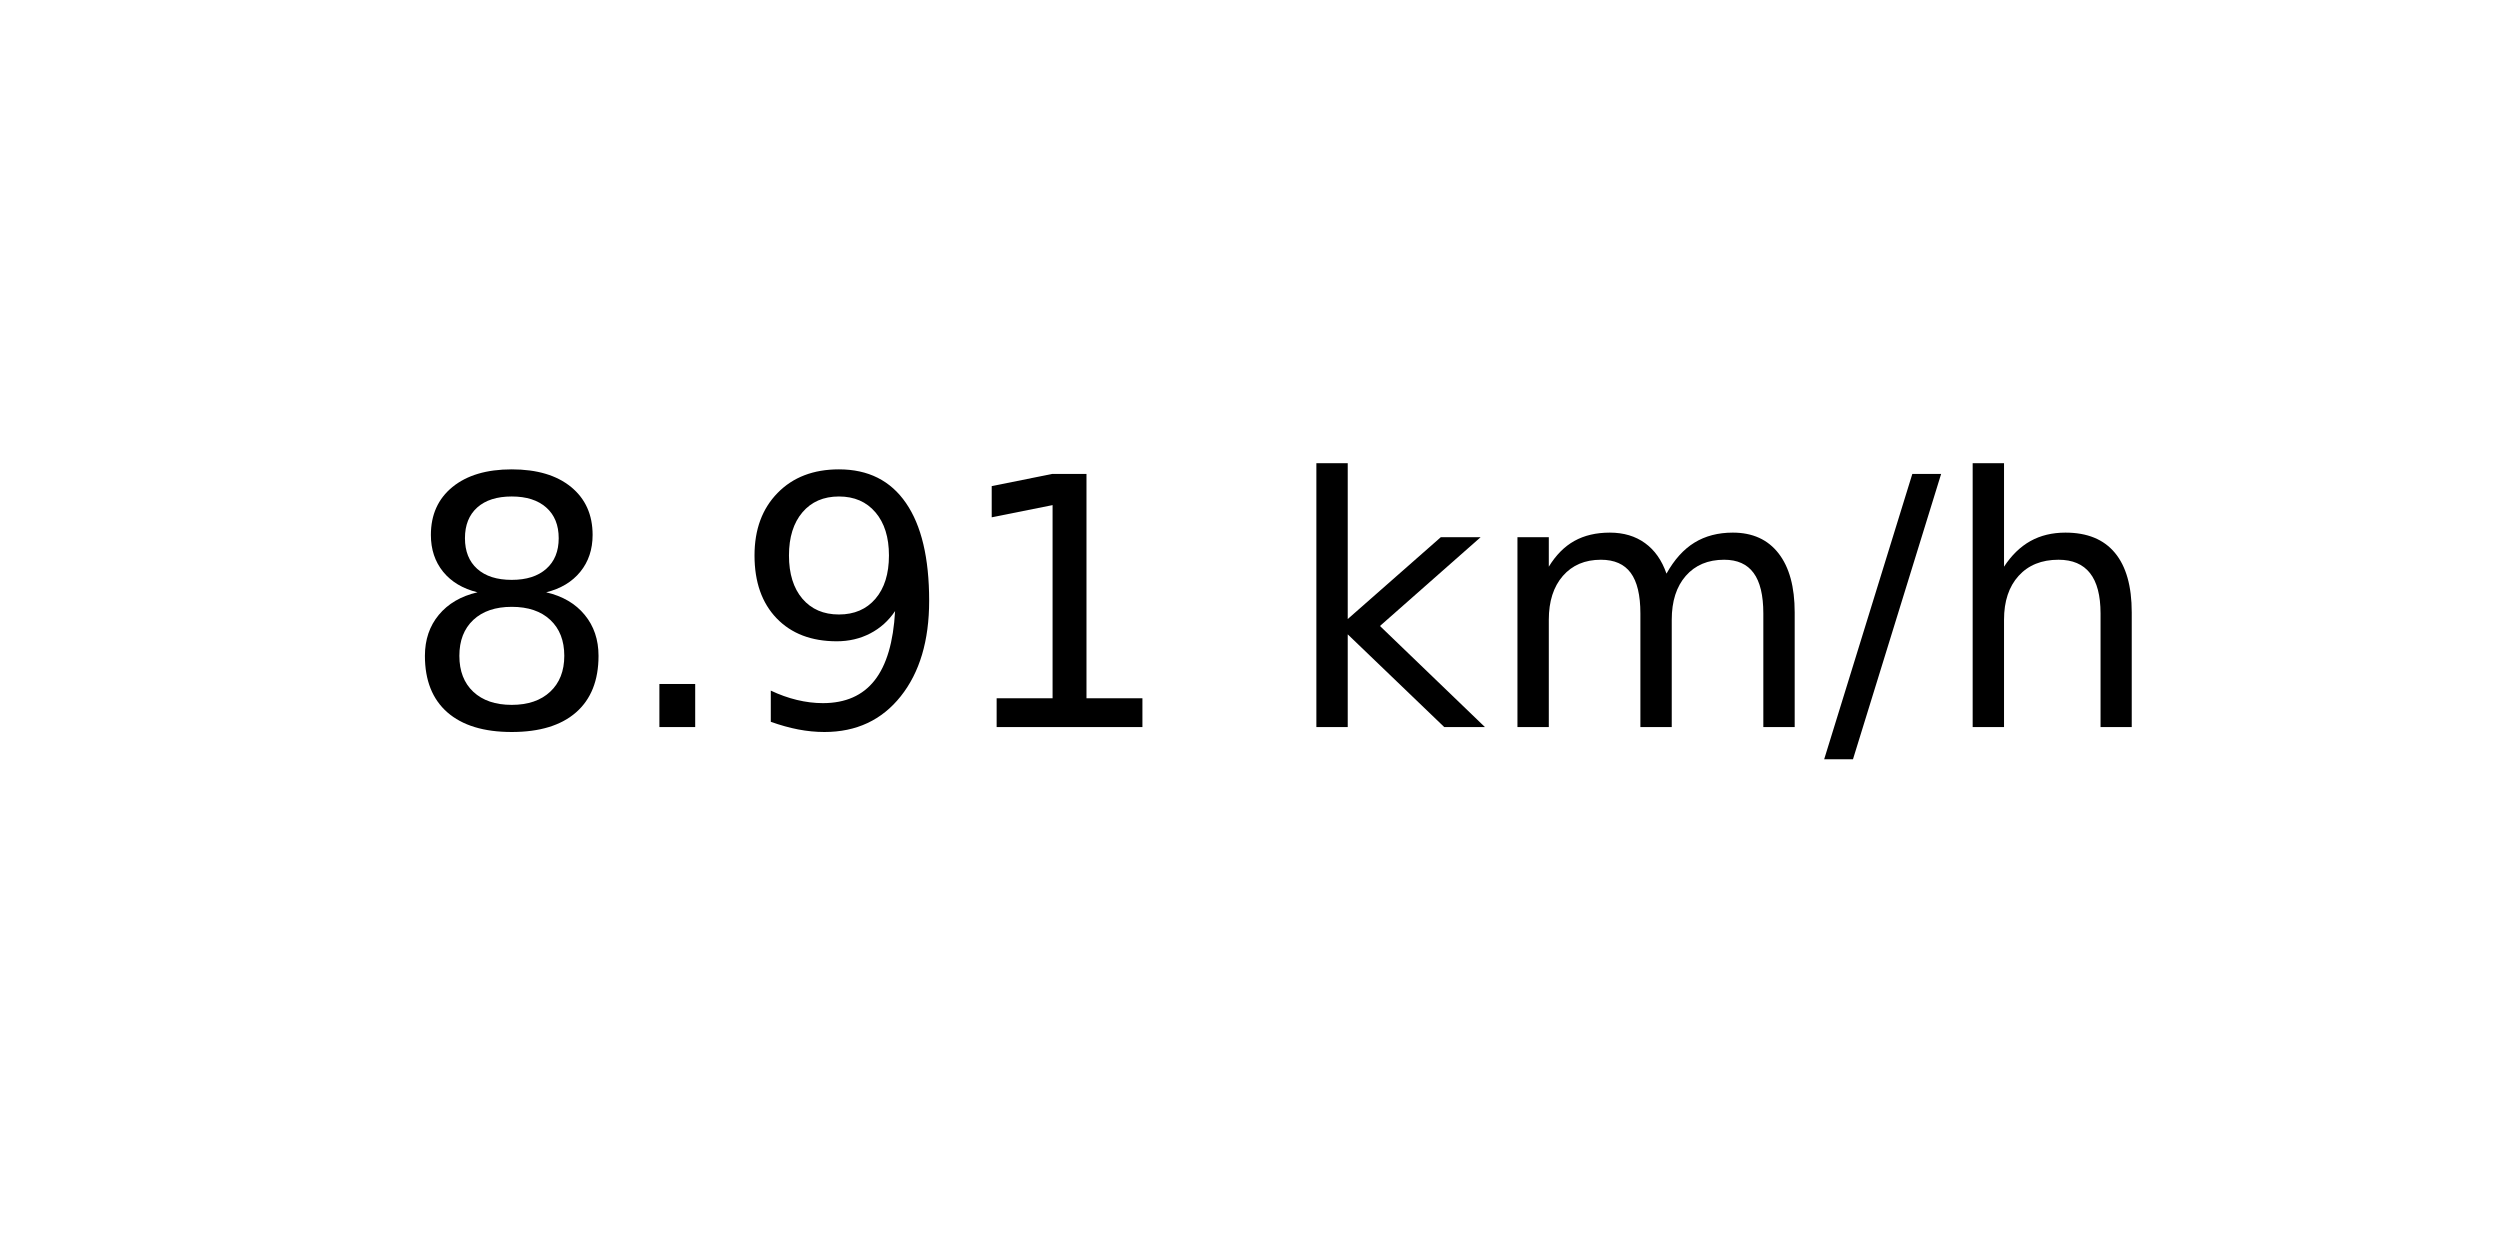
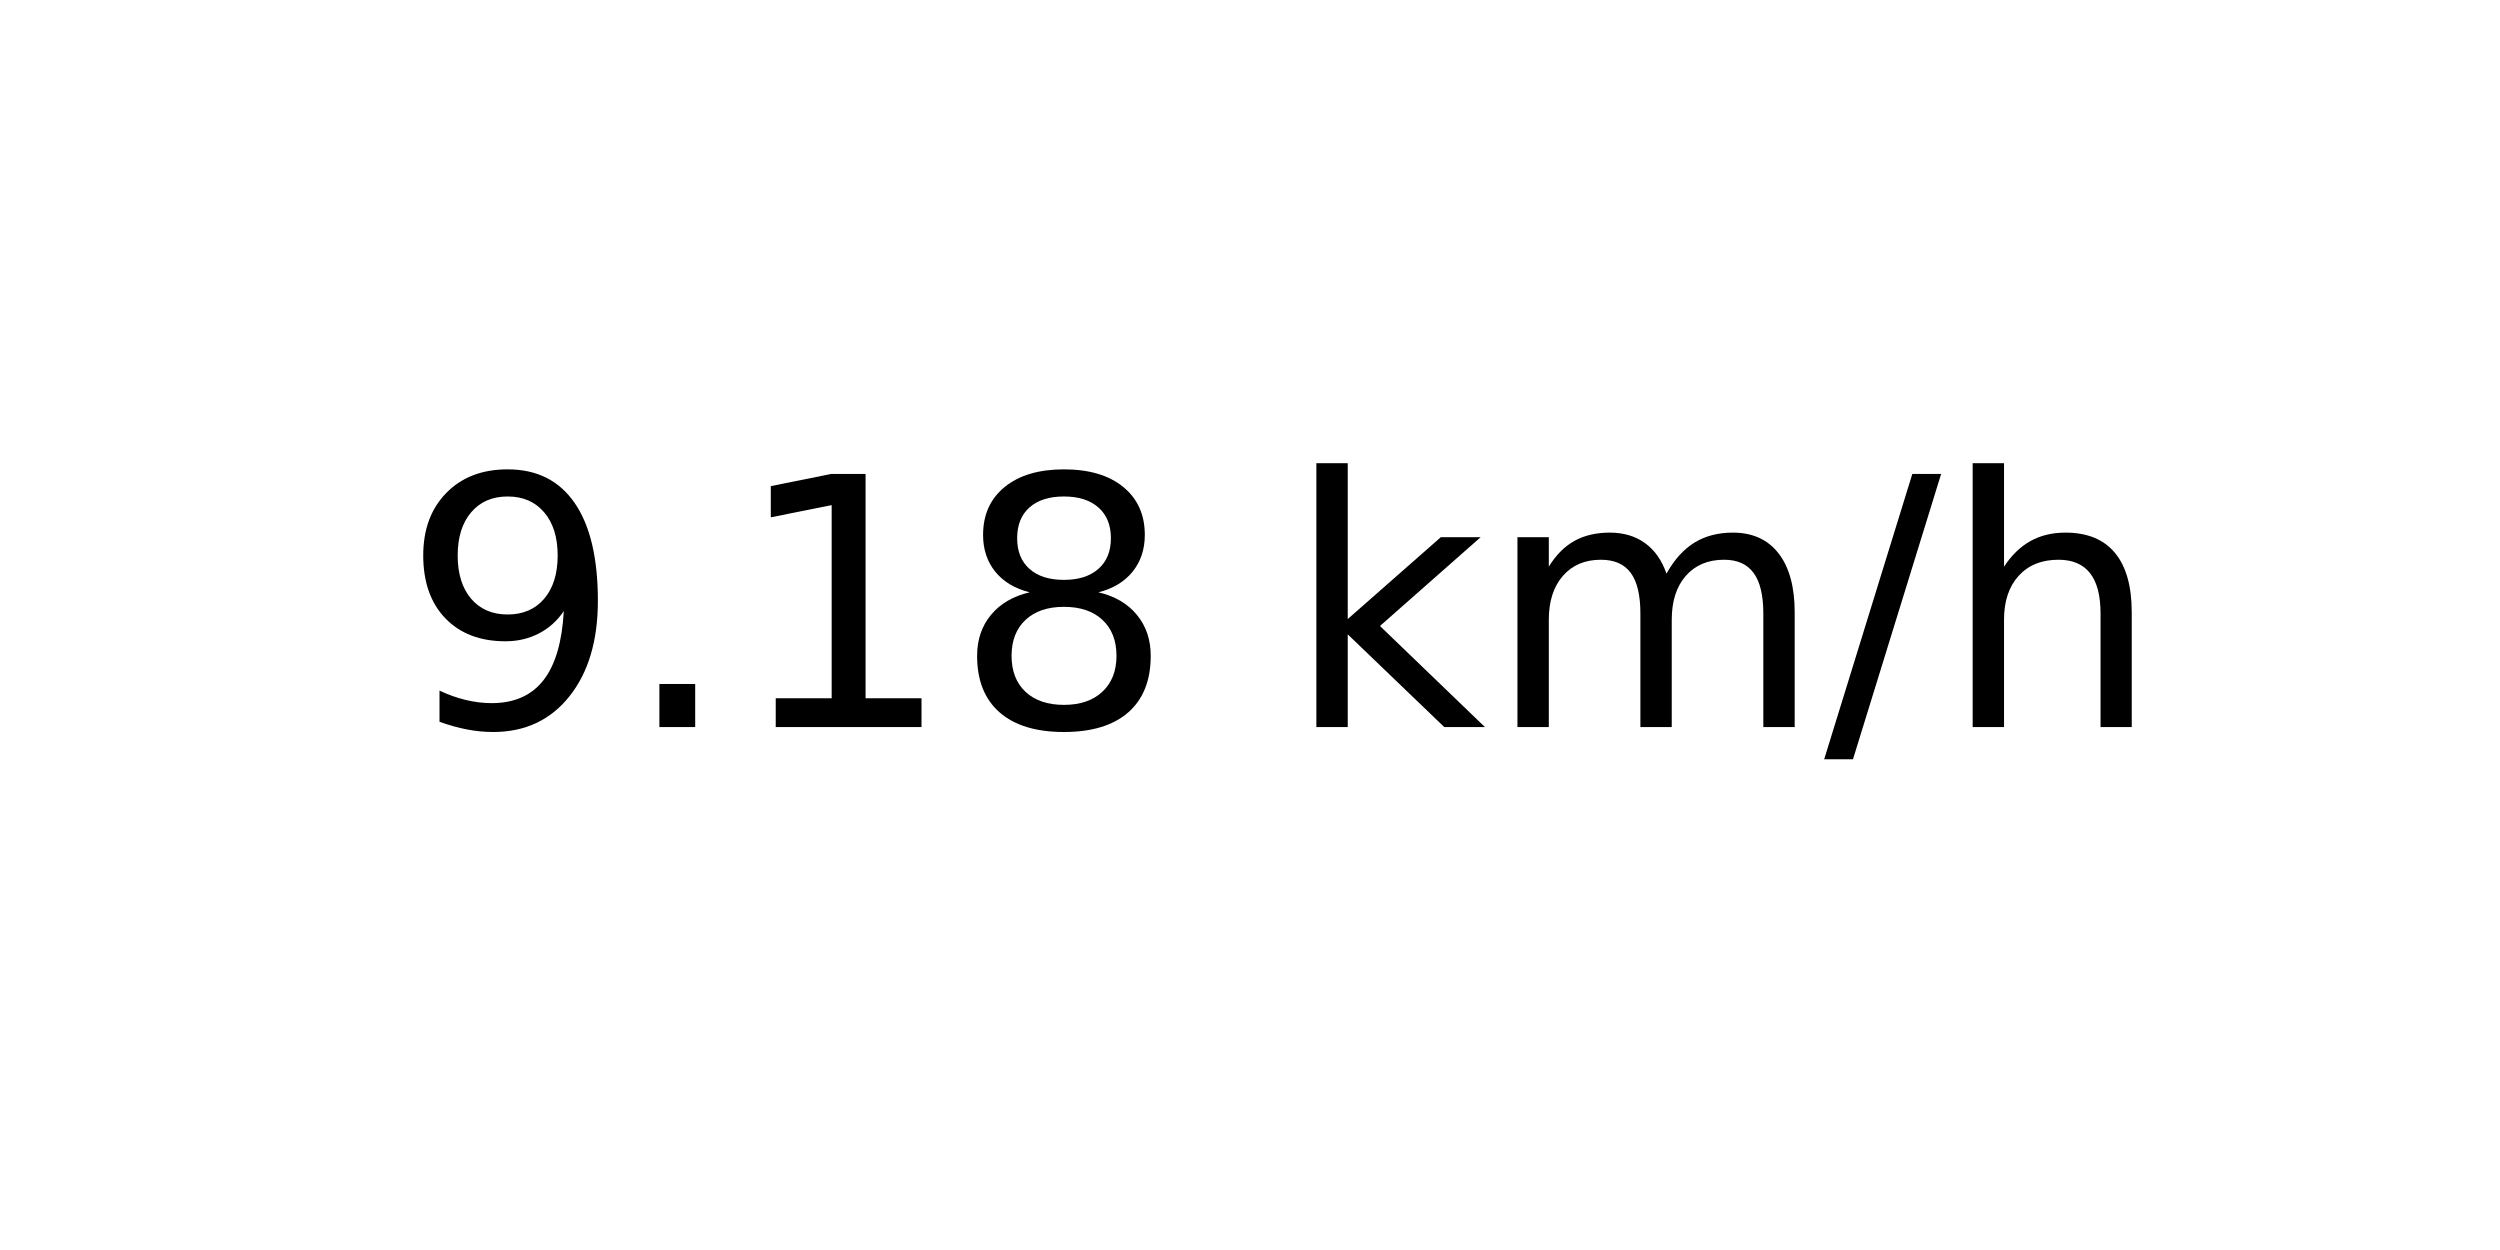
<svg xmlns="http://www.w3.org/2000/svg" xmlns:xlink="http://www.w3.org/1999/xlink" width="72pt" height="36pt" viewBox="0 0 72 36" version="1.1">
  <defs>
    <style type="text/css">*{stroke-linejoin: round; stroke-linecap: butt}</style>
  </defs>
  <g id="figure_1">
    <g id="axes_1">
      <g id="text_1">
        <g transform="translate(11.55937 20.93937) scale(0.1 -0.1)">
          <defs>
+             <path id="DejaVuSans-39" d="M 703 97  L 703 672  Q 941 559 1184 500  Q 1428 441 1663 441  Q 2288 441 2617 861  Q 2947 1281 2994 2138  Q 2813 1869 2534 1725  Q 2256 1581 1919 1581  Q 1219 1581 811 2004  Q 403 2428 403 3163  Q 403 3881 828 4315  Q 1253 4750 1959 4750  Q 2769 4750 3195 4129  Q 3622 3509 3622 2328  Q 3622 1225 3098 567  Q 2575 -91 1691 -91  Q 1453 -91 1209 -44  Q 966 3 703 97  z M 1959 2075  Q 2384 2075 2632 2365  Q 2881 2656 2881 3163  Q 2881 3666 2632 3958  Q 2384 4250 1959 4250  Q 1534 4250 1286 3958  Q 1038 3666 1038 3163  Q 1038 2656 1286 2365  Q 1534 2075 1959 2075  z " transform="scale(0.015625)" />
+             <path id="DejaVuSans-2e" d="M 684 794  L 1344 794  L 1344 0  L 684 0  L 684 794  z " transform="scale(0.015625)" />
+             <path id="DejaVuSans-31" d="M 794 531  L 1825 531  L 1825 4091  L 703 3866  L 703 4441  L 1819 4666  L 2450 4666  L 2450 531  L 3481 531  L 3481 0  L 794 0  L 794 531  z " transform="scale(0.015625)" />
            <path id="DejaVuSans-38" d="M 2034 2216  Q 1584 2216 1326 1975  Q 1069 1734 1069 1313  Q 1069 891 1326 650  Q 1584 409 2034 409  Q 2484 409 2743 651  Q 3003 894 3003 1313  Q 3003 1734 2745 1975  Q 2488 2216 2034 2216  z M 1403 2484  Q 997 2584 770 2862  Q 544 3141 544 3541  Q 544 4100 942 4425  Q 1341 4750 2034 4750  Q 2731 4750 3128 4425  Q 3525 4100 3525 3541  Q 3525 3141 3298 2862  Q 3072 2584 2669 2484  Q 3125 2378 3379 2068  Q 3634 1759 3634 1313  Q 3634 634 3220 271  Q 2806 -91 2034 -91  Q 1263 -91 848 271  Q 434 634 434 1313  Q 434 1759 690 2068  Q 947 2378 1403 2484  z M 1172 3481  Q 1172 3119 1398 2916  Q 1625 2713 2034 2713  Q 2441 2713 2670 2916  Q 2900 3119 2900 3481  Q 2900 3844 2670 4047  Q 2441 4250 2034 4250  Q 1625 4250 1398 4047  Q 1172 3844 1172 3481  z " transform="scale(0.015625)" />
-             <path id="DejaVuSans-2e" d="M 684 794  L 1344 794  L 1344 0  L 684 0  L 684 794  z " transform="scale(0.015625)" />
-             <path id="DejaVuSans-39" d="M 703 97  L 703 672  Q 941 559 1184 500  Q 1428 441 1663 441  Q 2288 441 2617 861  Q 2947 1281 2994 2138  Q 2813 1869 2534 1725  Q 2256 1581 1919 1581  Q 1219 1581 811 2004  Q 403 2428 403 3163  Q 403 3881 828 4315  Q 1253 4750 1959 4750  Q 2769 4750 3195 4129  Q 3622 3509 3622 2328  Q 3622 1225 3098 567  Q 2575 -91 1691 -91  Q 1453 -91 1209 -44  Q 966 3 703 97  z M 1959 2075  Q 2384 2075 2632 2365  Q 2881 2656 2881 3163  Q 2881 3666 2632 3958  Q 2384 4250 1959 4250  Q 1534 4250 1286 3958  Q 1038 3666 1038 3163  Q 1038 2656 1286 2365  Q 1534 2075 1959 2075  z " transform="scale(0.015625)" />
-             <path id="DejaVuSans-31" d="M 794 531  L 1825 531  L 1825 4091  L 703 3866  L 703 4441  L 1819 4666  L 2450 4666  L 2450 531  L 3481 531  L 3481 0  L 794 0  L 794 531  z " transform="scale(0.015625)" />
            <path id="DejaVuSans-20" transform="scale(0.015625)" />
            <path id="DejaVuSans-6b" d="M 581 4863  L 1159 4863  L 1159 1991  L 2875 3500  L 3609 3500  L 1753 1863  L 3688 0  L 2938 0  L 1159 1709  L 1159 0  L 581 0  L 581 4863  z " transform="scale(0.015625)" />
            <path id="DejaVuSans-6d" d="M 3328 2828  Q 3544 3216 3844 3400  Q 4144 3584 4550 3584  Q 5097 3584 5394 3201  Q 5691 2819 5691 2113  L 5691 0  L 5113 0  L 5113 2094  Q 5113 2597 4934 2840  Q 4756 3084 4391 3084  Q 3944 3084 3684 2787  Q 3425 2491 3425 1978  L 3425 0  L 2847 0  L 2847 2094  Q 2847 2600 2669 2842  Q 2491 3084 2119 3084  Q 1678 3084 1418 2786  Q 1159 2488 1159 1978  L 1159 0  L 581 0  L 581 3500  L 1159 3500  L 1159 2956  Q 1356 3278 1631 3431  Q 1906 3584 2284 3584  Q 2666 3584 2933 3390  Q 3200 3197 3328 2828  z " transform="scale(0.015625)" />
            <path id="DejaVuSans-2f" d="M 1625 4666  L 2156 4666  L 531 -594  L 0 -594  L 1625 4666  z " transform="scale(0.015625)" />
            <path id="DejaVuSans-68" d="M 3513 2113  L 3513 0  L 2938 0  L 2938 2094  Q 2938 2591 2744 2837  Q 2550 3084 2163 3084  Q 1697 3084 1428 2787  Q 1159 2491 1159 1978  L 1159 0  L 581 0  L 581 4863  L 1159 4863  L 1159 2956  Q 1366 3272 1645 3428  Q 1925 3584 2291 3584  Q 2894 3584 3203 3211  Q 3513 2838 3513 2113  z " transform="scale(0.015625)" />
          </defs>
-           <use xlink:href="#DejaVuSans-38" />
+           <use xlink:href="#DejaVuSans-39" />
          <use xlink:href="#DejaVuSans-2e" x="63.623" />
-           <use xlink:href="#DejaVuSans-39" x="95.41" />
-           <use xlink:href="#DejaVuSans-31" x="159.033" />
+           <use xlink:href="#DejaVuSans-31" x="95.41" />
+           <use xlink:href="#DejaVuSans-38" x="159.033" />
          <use xlink:href="#DejaVuSans-20" x="222.656" />
          <use xlink:href="#DejaVuSans-6b" x="254.443" />
          <use xlink:href="#DejaVuSans-6d" x="312.354" />
          <use xlink:href="#DejaVuSans-2f" x="409.766" />
          <use xlink:href="#DejaVuSans-68" x="443.457" />
        </g>
      </g>
    </g>
  </g>
</svg>
